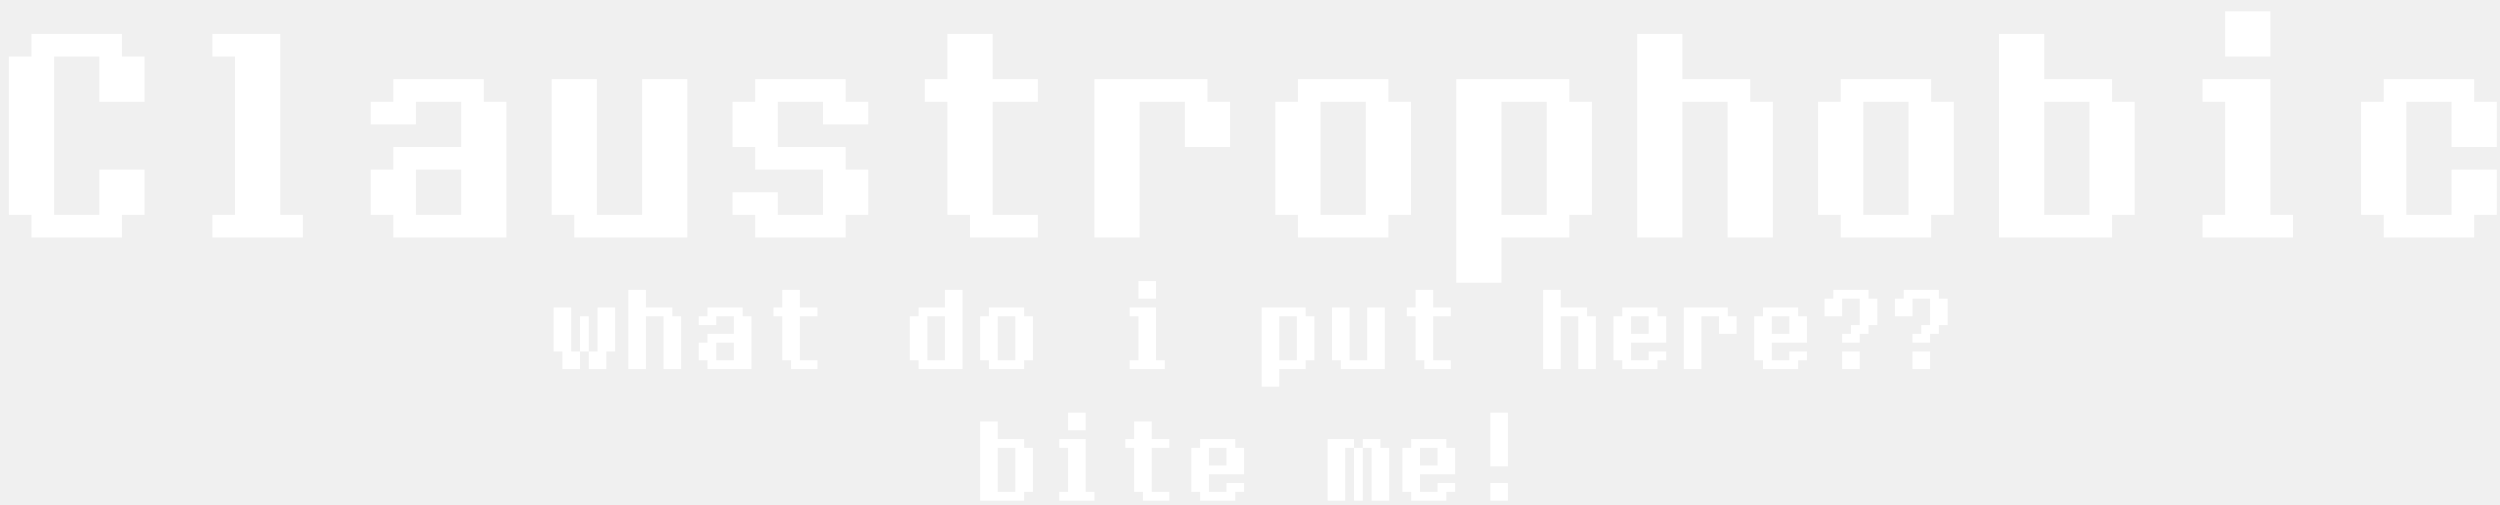
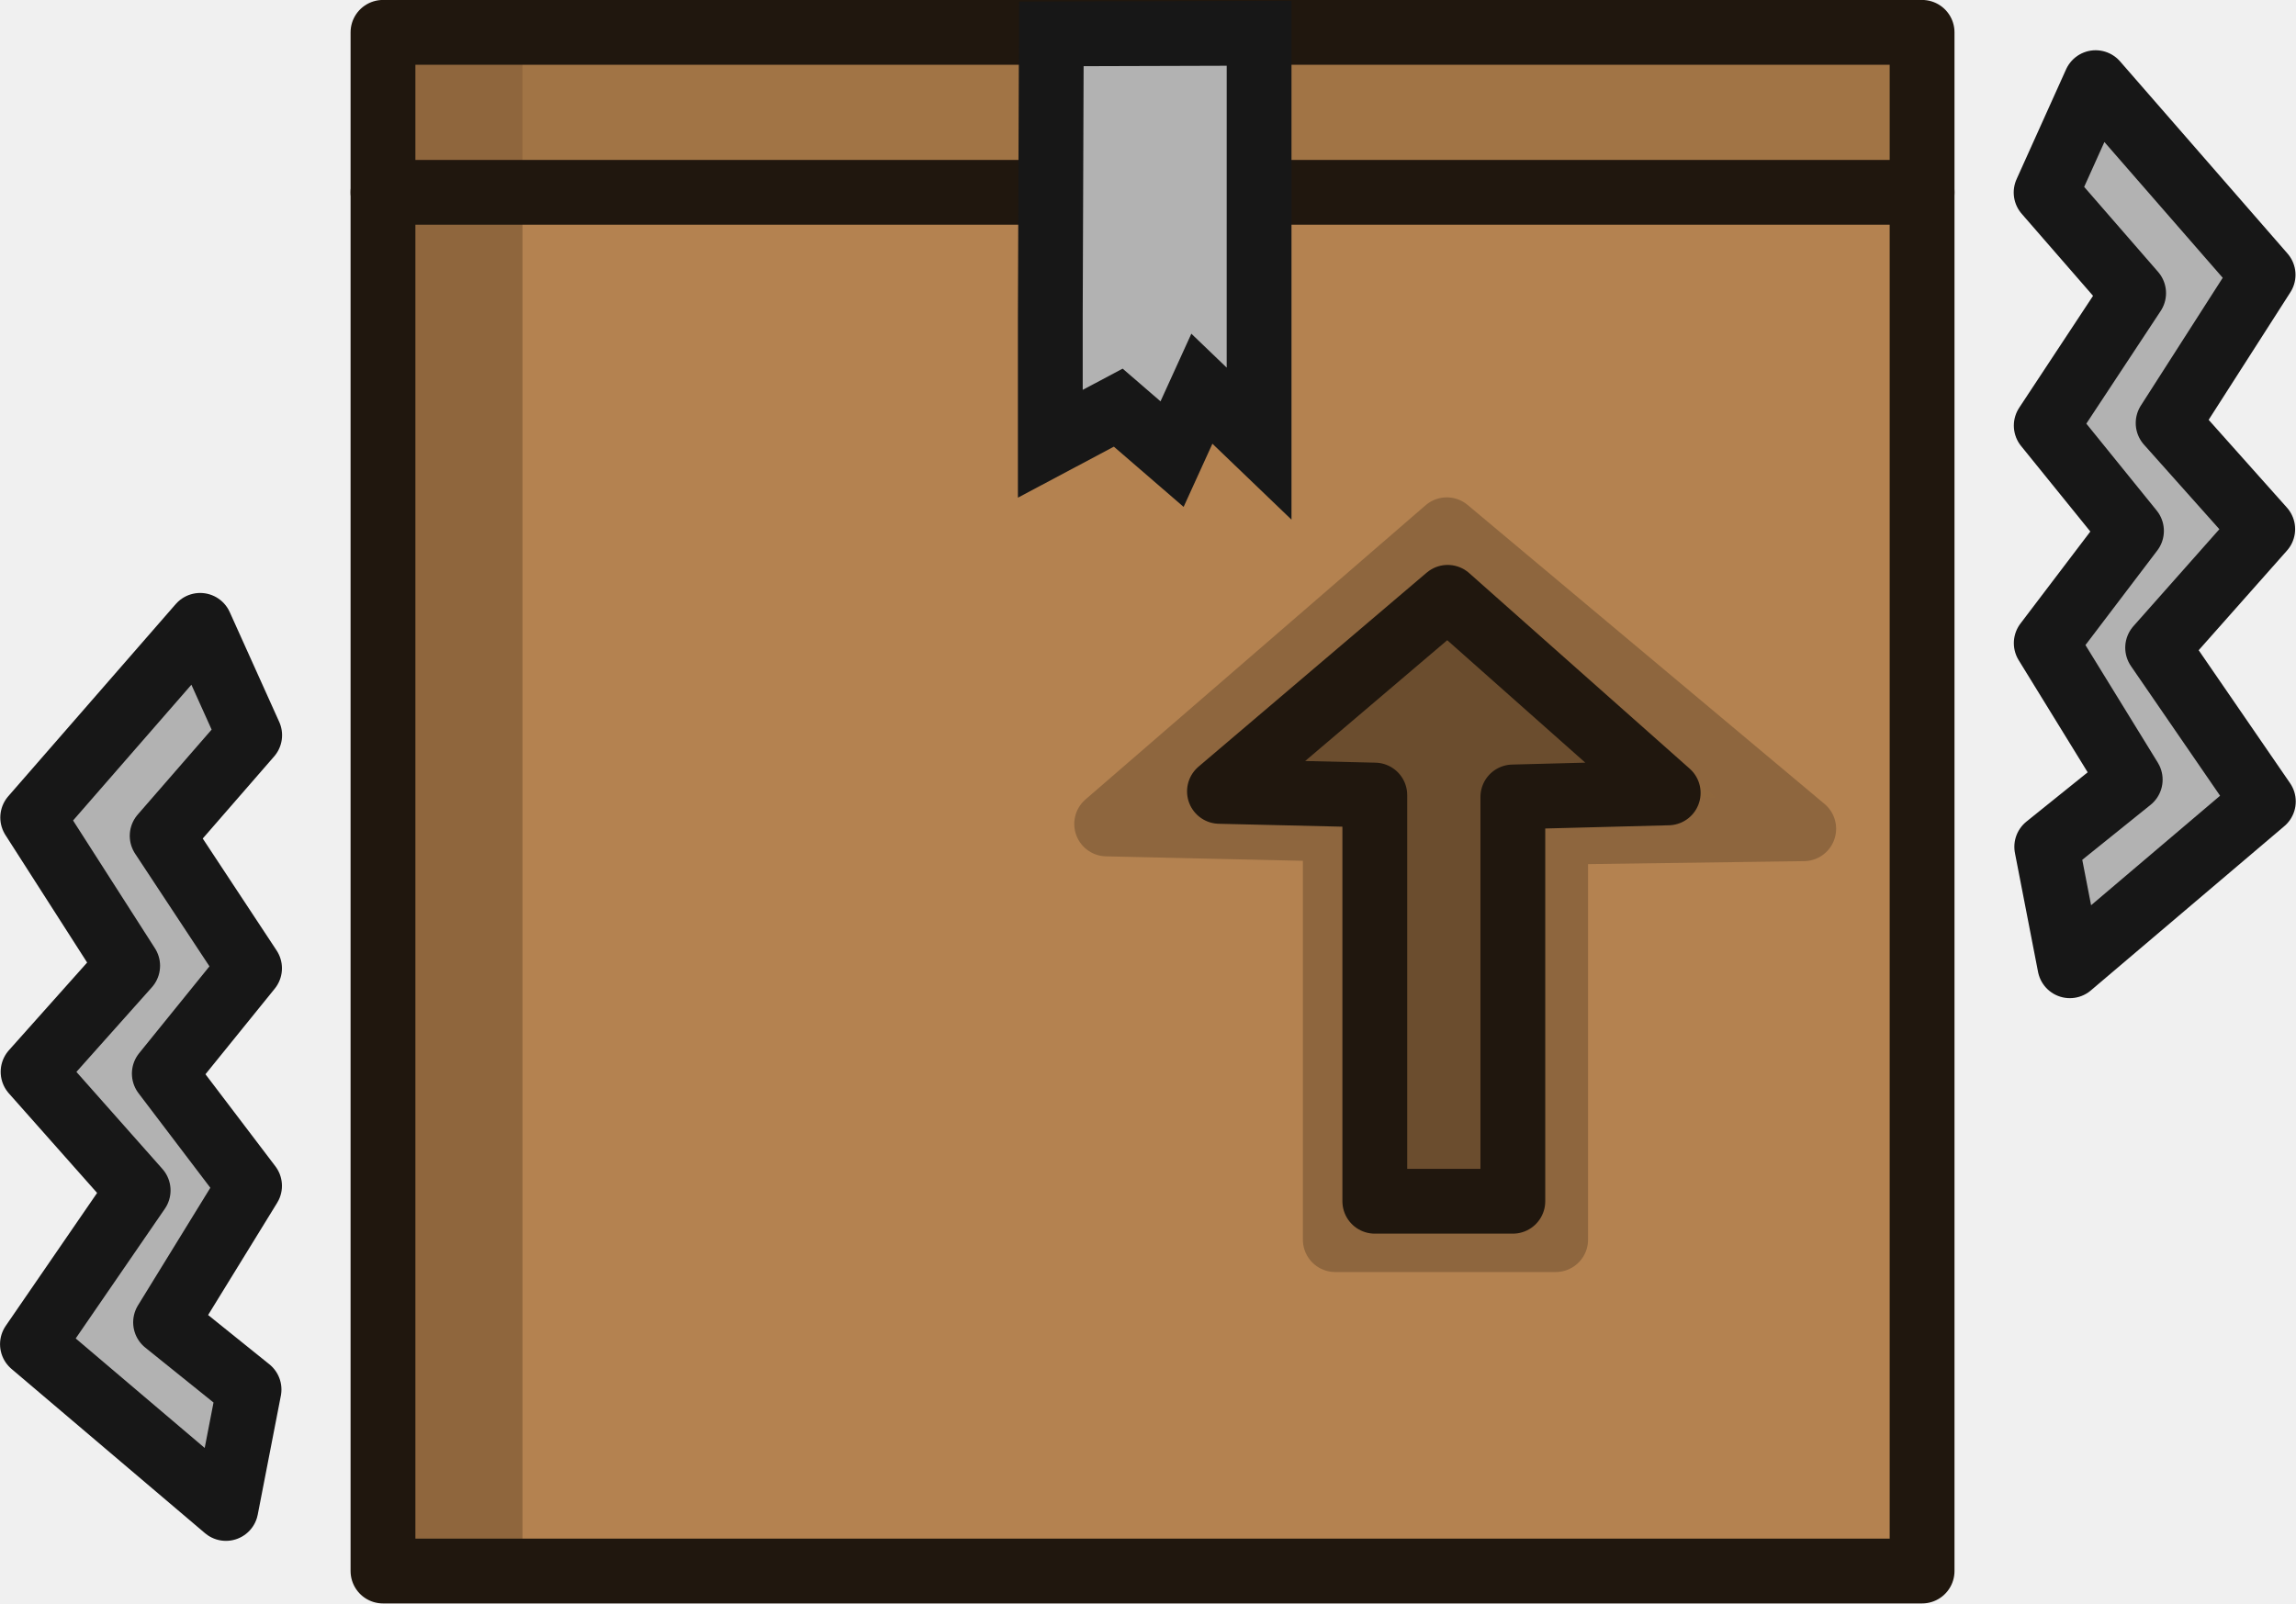
- <svg xmlns="http://www.w3.org/2000/svg" width="114" height="23" viewBox="0 0 114 23" fill="none">
-   <path d="M1.436 2.579V1.547H5.561V2.579H6.592V4.641H4.53V2.579H2.467V9.797H4.53V7.735H6.592V9.797H5.561V10.829H1.436V9.797H0.405V2.579H1.436ZM9.686 2.579V1.547H12.78V9.797H13.811V10.829H9.686V9.797H10.717V2.579H9.686ZM23.092 4.641V10.829H17.936V9.797H16.905V7.735H17.936V6.704H21.03V4.641H18.967V5.672H16.905V4.641H17.936V3.61H22.061V4.641H23.092ZM18.967 7.735V9.797H21.03V7.735H18.967ZM25.155 9.797V3.61H27.217V9.797H29.28V3.61H31.342V10.829H26.186V9.797H25.155ZM38.561 3.61V4.641H39.592V5.672H37.53V4.641H35.467V6.704H38.561V7.735H39.592V9.797H38.561V10.829H34.436V9.797H33.405V8.766H35.467V9.797H37.53V7.735H34.436V6.704H33.405V4.641H34.436V3.61H38.561ZM43.202 3.61V1.547H45.264V3.61H47.327V4.641H45.264V9.797H47.327V10.829H44.233V9.797H43.202V4.641H42.17V3.61H43.202ZM49.905 3.61H55.061V4.641H56.092V6.704H54.03V4.641H51.967V10.829H49.905V3.61ZM63.311 3.61V4.641H64.342V9.797H63.311V10.829H59.186V9.797H58.155V4.641H59.186V3.61H63.311ZM62.28 4.641H60.217V9.797H62.28V4.641ZM71.561 3.61V4.641H72.592V9.797H71.561V10.829H68.467V12.891H66.405V3.61H71.561ZM68.467 4.641V9.797H70.53V4.641H68.467ZM76.717 1.547V3.61H79.811V4.641H80.842V10.829H78.78V4.641H76.717V10.829H74.655V1.547H76.717ZM88.061 3.61V4.641H89.092V9.797H88.061V10.829H83.936V9.797H82.905V4.641H83.936V3.61H88.061ZM87.03 4.641H84.967V9.797H87.03V4.641ZM93.217 1.547V3.61H96.311V4.641H97.342V9.797H96.311V10.829H91.155V1.547H93.217ZM93.217 4.641V9.797H95.28V4.641H93.217ZM101.467 2.579V0.516H103.53V2.579H101.467ZM101.467 9.797V4.641H100.436V3.61H103.53V9.797H104.561V10.829H100.436V9.797H101.467ZM108.697 4.641V3.61H112.822V4.641H113.853V6.704H111.791V4.641H109.728V9.797H111.791V7.735H113.853V9.797H112.822V10.829H108.697V9.797H107.666V4.641H108.697ZM26.046 14.021V16.026H26.447V14.422H26.848V16.026H27.249V14.021H28.051V16.026H27.65V16.829H26.848V16.026H26.447V16.829H25.645V16.026H25.243V14.021H26.046ZM29.454 13.219V14.021H30.658V14.422H31.059V16.829H30.256V14.422H29.454V16.829H28.652V13.219H29.454ZM34.267 14.422V16.829H32.262V16.428H31.861V15.626H32.262V15.224H33.465V14.422H32.663V14.823H31.861V14.422H32.262V14.021H33.866V14.422H34.267ZM32.663 15.626V16.428H33.465V15.626H32.663ZM35.671 14.021V13.219H36.473V14.021H37.275V14.422H36.473V16.428H37.275V16.829H36.072V16.428H35.671V14.422H35.27V14.021H35.671ZM43.09 13.219H43.892V16.829H41.887V16.428H41.486V14.422H41.887V14.021H43.09V13.219ZM42.288 14.422V16.428H43.09V14.422H42.288ZM46.7 14.021V14.422H47.101V16.428H46.7V16.829H45.095V16.428H44.694V14.422H45.095V14.021H46.7ZM46.298 14.422H45.496V16.428H46.298V14.422ZM51.913 13.62V12.818H52.715V13.62H51.913ZM51.913 16.428V14.422H51.512V14.021H52.715V16.428H53.116V16.829H51.512V16.428H51.913ZM59.537 14.021V14.422H59.938V16.428H59.537V16.829H58.334V17.631H57.532V14.021H59.537ZM58.334 14.422V16.428H59.136V14.422H58.334ZM60.74 16.428V14.021H61.542V16.428H62.345V14.021H63.147V16.829H61.142V16.428H60.74ZM64.55 14.021V13.219H65.353V14.021H66.155V14.422H65.353V16.428H66.155V16.829H64.951V16.428H64.55V14.422H64.149V14.021H64.55ZM71.168 13.219V14.021H72.371V14.422H72.772V16.829H71.97V14.422H71.168V16.829H70.366V13.219H71.168ZM75.579 14.422H75.98V15.626H74.376V16.428H75.178V16.026H75.98V16.428H75.579V16.829H73.975V16.428H73.574V14.422H73.975V14.021H75.579V14.422ZM74.376 14.422V15.224H75.178V14.422H74.376ZM76.782 14.021H78.788V14.422H79.189V15.224H78.387V14.422H77.585V16.829H76.782V14.021ZM81.996 14.422H82.397V15.626H80.793V16.428H81.595V16.026H82.397V16.428H81.996V16.829H80.392V16.428H79.991V14.422H80.392V14.021H81.996V14.422ZM80.793 14.422V15.224H81.595V14.422H80.793ZM85.204 13.219V13.62H85.606V14.823H85.204V15.224H84.803V15.626H84.001V15.224H84.402V14.823H84.803V13.62H84.001V14.422H83.199V13.62H83.6V13.219H85.204ZM84.001 16.829V16.026H84.803V16.829H84.001ZM88.413 13.219V13.62H88.814V14.823H88.413V15.224H88.012V15.626H87.21V15.224H87.611V14.823H88.012V13.62H87.21V14.422H86.408V13.62H86.809V13.219H88.413ZM87.21 16.829V16.026H88.012V16.829H87.21ZM45.496 19.219V20.021H46.7V20.422H47.101V22.428H46.7V22.829H44.694V19.219H45.496ZM45.496 20.422V22.428H46.298V20.422H45.496ZM48.705 19.62V18.818H49.507V19.62H48.705ZM48.705 22.428V20.422H48.304V20.021H49.507V22.428H49.908V22.829H48.304V22.428H48.705ZM51.717 20.021V19.219H52.519V20.021H53.321V20.422H52.519V22.428H53.321V22.829H52.118V22.428H51.717V20.422H51.316V20.021H51.717ZM56.329 20.422H56.73V21.625H55.126V22.428H55.928V22.026H56.73V22.428H56.329V22.829H54.725V22.428H54.324V20.422H54.725V20.021H56.329V20.422ZM55.126 20.422V21.224H55.928V20.422H55.126ZM61.743 20.021V20.422H62.144V20.021H62.946V20.422H63.347V22.829H62.545V20.422H62.144V22.829H61.743V20.422H61.342V22.829H60.54V20.021H61.743ZM65.954 20.422H66.355V21.625H64.751V22.428H65.553V22.026H66.355V22.428H65.954V22.829H64.35V22.428H63.949V20.422H64.35V20.021H65.954V20.422ZM64.751 20.422V21.224H65.553V20.422H64.751ZM67.959 21.266V18.818H68.761V21.266H67.959ZM67.959 22.829V22.026H68.761V22.829H67.959Z" fill="white" />
+ <svg xmlns="http://www.w3.org/2000/svg" width="74.565" height="52.089" viewBox="0 0 19.729 13.782" version="1.1" id="svg1">
+   <defs id="defs1" />
+   <g id="layer1" transform="translate(-89.56947,-94.61681)">
+     <g id="g272-9" transform="matrix(1.085304,0,0,1.085304,3088.743,540.4243)">
+       <g id="g270-5-2" transform="matrix(0.8357254,0,0,0.8357254,-449.7241,-65.195)" style="stroke:none">
+         <path id="rect1527-9-8" style="fill:#b48250;fill-opacity:1;stroke:none;stroke-width:0.794;stroke-linecap:round;stroke-linejoin:round;stroke-dasharray:none;stroke-opacity:1" d="m -2764.927,-413.346 h 14.581 v 14.581 h -14.581 z" />
+         <path id="path1562-0-2-4-2" d="m -2750.346,-412.054 h -14.581" style="fill:none;stroke:none;stroke-width:0.794;stroke-linecap:round;stroke-linejoin:round;stroke-miterlimit:4;stroke-dasharray:none;stroke-opacity:1;paint-order:normal" />
+         <path id="path1562-0-2-8-4-2" d="m -2757.637,-413.325 v 0.84" style="fill:none;stroke:none;stroke-width:0.794;stroke-linecap:round;stroke-linejoin:round;stroke-miterlimit:4;stroke-dasharray:none;stroke-opacity:1;paint-order:normal" />
+       </g>
+       <path style="fill:#a17445;fill-opacity:1;stroke:none;stroke-width:0.664;stroke-linecap:butt;stroke-linejoin:miter;stroke-dasharray:none;stroke-opacity:1;paint-order:normal" d="m -2760.414,-410.535 h 12.117 v 1.143 h -12.117 z" id="path271-0" />
+       <path style="fill:#8f663d;fill-opacity:1;stroke:none;stroke-width:0.54;stroke-linecap:butt;stroke-linejoin:round;stroke-dasharray:none;stroke-opacity:1;paint-order:normal" d="m -2759.304,-410.428 v 12.118 h -1.176 v -12.142 z" id="path272-0" />
+       <g id="g270-2" transform="matrix(0.8357254,0,0,0.8357254,-449.6888,-65.06751)" style="fill:none;stroke-width:0.614;stroke-dasharray:none">
+         <path id="rect1527-99" style="fill:none;fill-opacity:1;stroke:#20170e;stroke-width:0.614;stroke-linecap:round;stroke-linejoin:round;stroke-dasharray:none;stroke-opacity:1" d="m -2764.927,-413.346 h 14.581 v 14.581 h -14.581 z" />
+         <path id="path1562-0-2-6" d="m -2750.346,-411.83 h -14.581" style="fill:none;stroke:#20170e;stroke-width:0.614;stroke-linecap:round;stroke-linejoin:round;stroke-miterlimit:4;stroke-dasharray:none;stroke-opacity:1;paint-order:normal" />
+         <path id="path1562-0-2-8-41" d="m -2757.637,-413.325 v 0.84" style="fill:none;stroke:#20170e;stroke-width:0.614;stroke-linecap:round;stroke-linejoin:round;stroke-miterlimit:4;stroke-dasharray:none;stroke-opacity:1;paint-order:normal" />
+       </g>
+       <path id="rect1527-3-4-0" style="fill:#8f673d;fill-opacity:1;stroke:#8e663e;stroke-width:0.513;stroke-linecap:round;stroke-linejoin:round;stroke-dasharray:none;stroke-opacity:1" d="m -2754.679,-404.242 2.693,-2.33 2.826,2.368 -1.964,0.027 v 3.227 h -1.745 v -3.251 z" />
+       <path id="rect1527-3-2" style="fill:#6b4d2e;fill-opacity:1;stroke:#20170e;stroke-width:0.513;stroke-linecap:round;stroke-linejoin:round;stroke-dasharray:none;stroke-opacity:1" d="m -2753.786,-404.5 1.807,-1.537 1.746,1.549 -1.23,0.032 v 3.202 h -1.093 v -3.217 z" />
+       <path id="rect1527-3-6-4" style="fill:#b2b2b2;fill-opacity:1;stroke:#171717;stroke-width:0.513;stroke-linecap:round;stroke-linejoin:miter;stroke-dasharray:none;stroke-opacity:1" d="m -2755.117,-410.499 1.645,-0.005 -1e-4,2.259 v 0.991 l -0.453,-0.435 -0.236,0.518 -0.426,-0.368 -0.538,0.286 v -1.006 z" />
+       <path style="fill:#b2b2b2;fill-opacity:1;stroke:#171717;stroke-width:0.513;stroke-linecap:butt;stroke-linejoin:round;stroke-dasharray:none;stroke-opacity:1;paint-order:normal" d="m -2747.24,-407.397 0.675,0.834 -0.675,0.889 0.665,1.081 -0.661,0.532 0.183,0.942 1.532,-1.301 -0.837,-1.218 0.832,-0.939 -0.749,-0.84 0.752,-1.174 -1.326,-1.522 -0.392,0.87 0.693,0.797 z" id="path272-3-2" />
+       <path style="fill:#b2b2b2;fill-opacity:1;stroke:#171717;stroke-width:0.513;stroke-linecap:butt;stroke-linejoin:round;stroke-dasharray:none;stroke-opacity:1;paint-order:normal" d="m -2761.465,-403.099 -0.675,0.834 0.675,0.889 -0.665,1.081 0.661,0.532 -0.183,0.942 -1.532,-1.301 0.837,-1.218 -0.832,-0.939 0.749,-0.84 -0.752,-1.174 1.326,-1.522 0.392,0.87 -0.693,0.797 z" id="path272-3-7-2" />
+     </g>
+   </g>
</svg>
